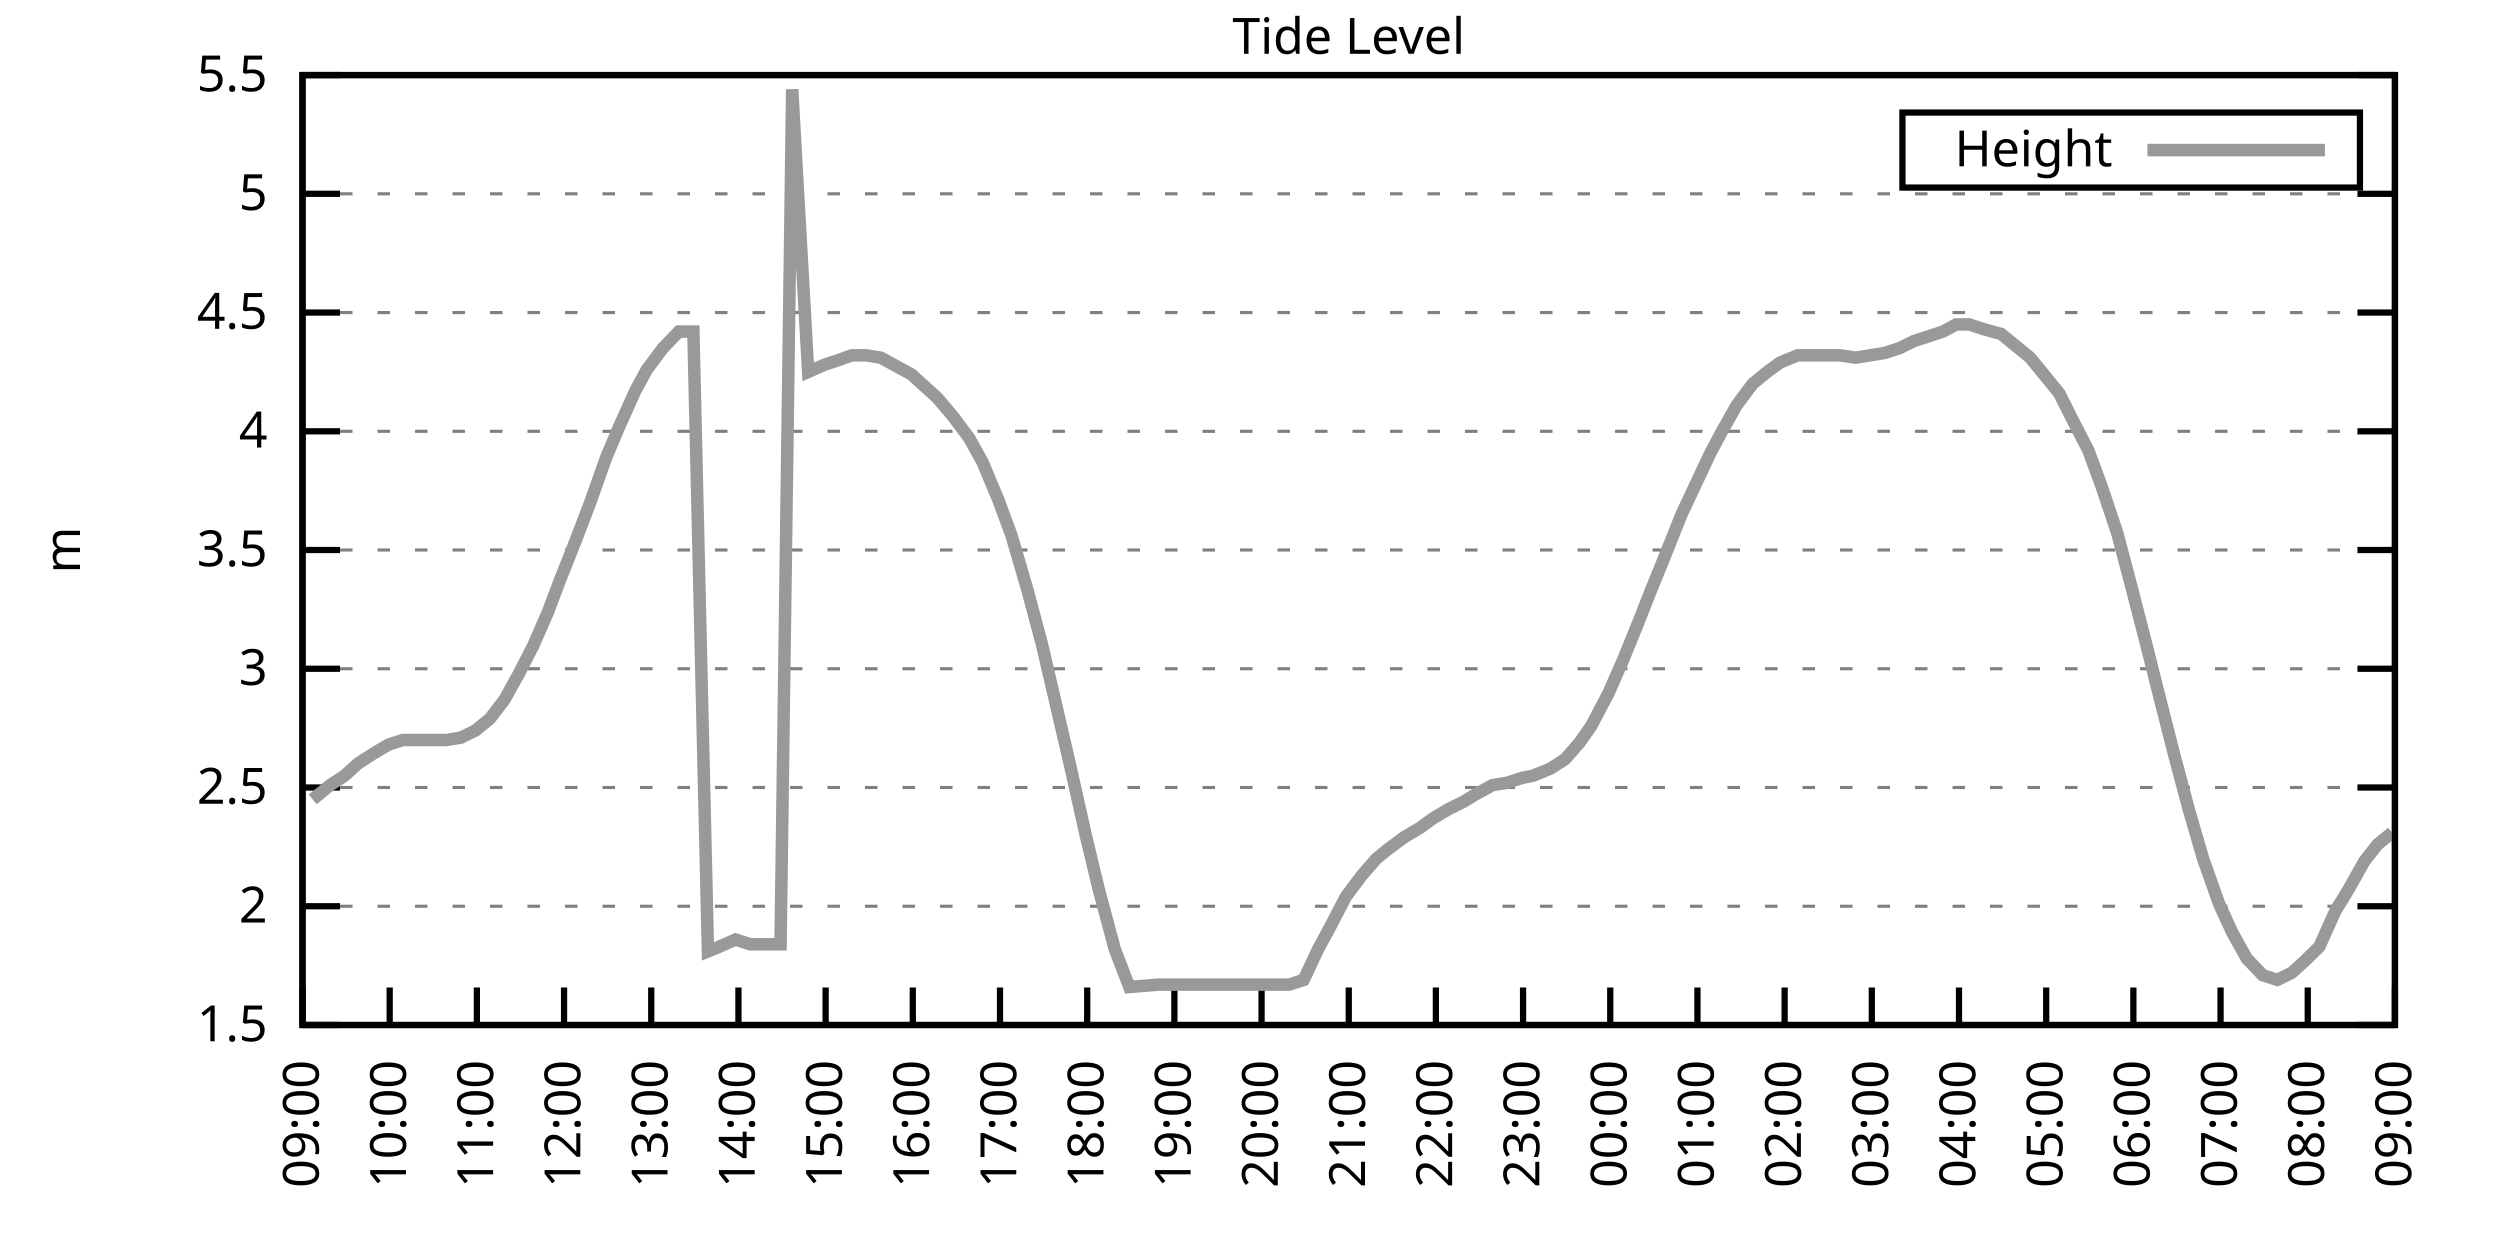
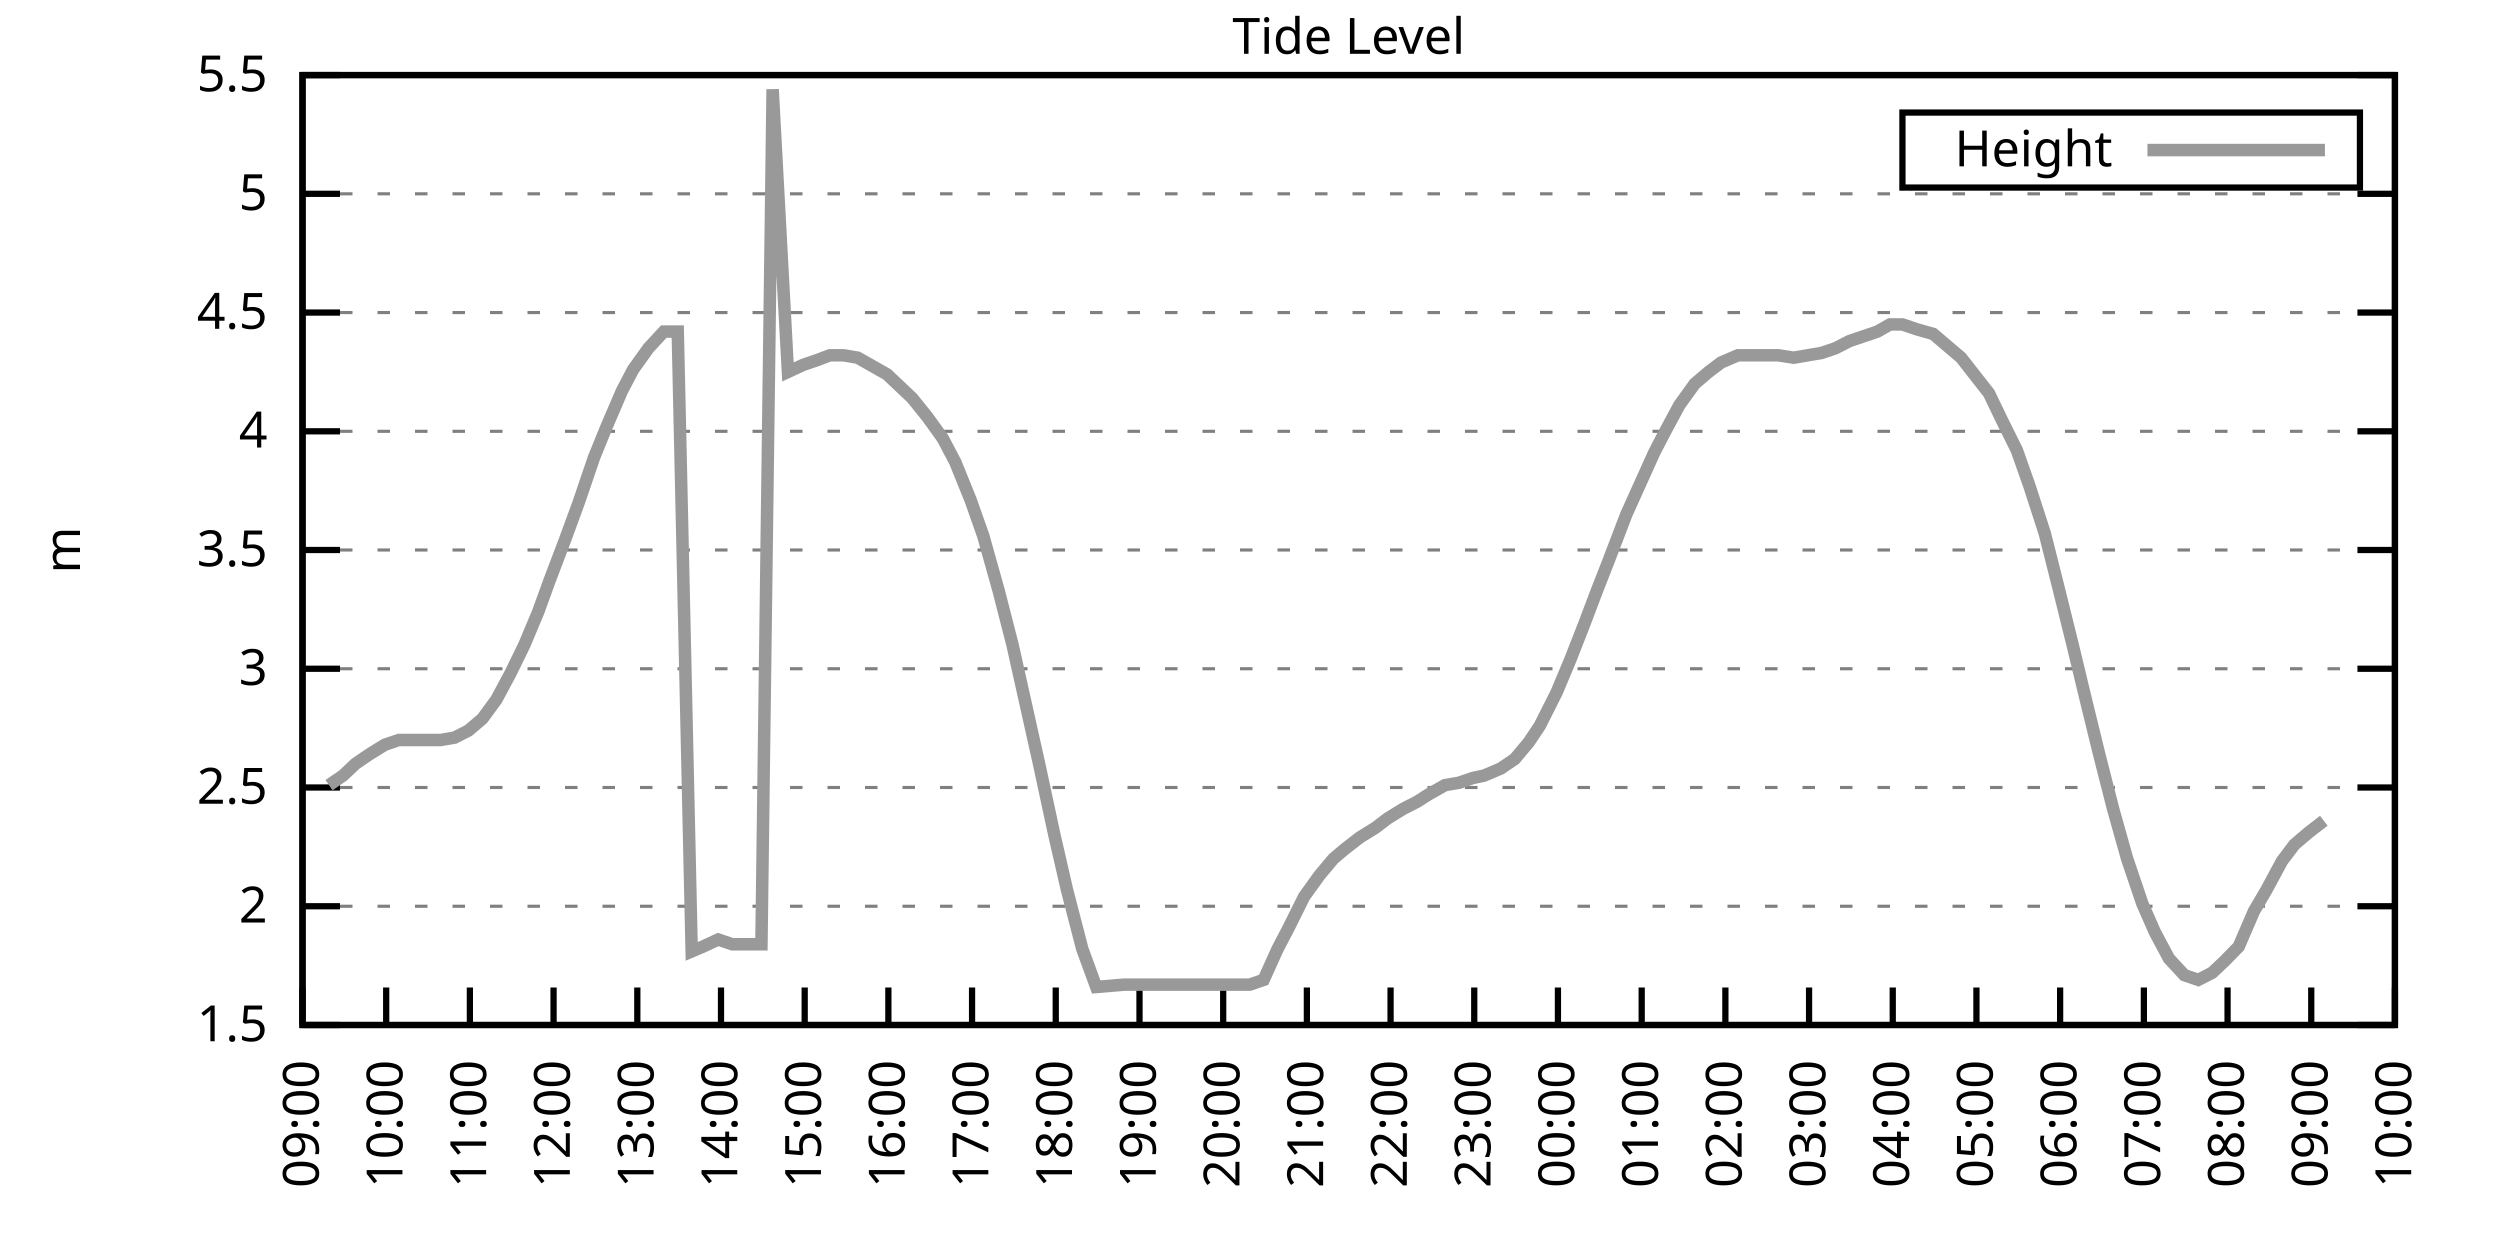
<svg xmlns="http://www.w3.org/2000/svg" xmlns:xlink="http://www.w3.org/1999/xlink" width="400" height="200" viewBox="0 0 400 200">
  <g id="gnuplot_canvas">
    <rect x="0" y="0" width="400" height="200" fill="none" />
    <defs>
      <circle id="gpDot" r="0.5" stroke-width="0.5" stroke="currentColor" />
      <path id="gpPt0" stroke-width="0.333" stroke="currentColor" d="M-1,0 h2 M0,-1 v2" />
      <path id="gpPt1" stroke-width="0.333" stroke="currentColor" d="M-1,-1 L1,1 M1,-1 L-1,1" />
      <path id="gpPt2" stroke-width="0.333" stroke="currentColor" d="M-1,0 L1,0 M0,-1 L0,1 M-1,-1 L1,1 M-1,1 L1,-1" />
      <rect id="gpPt3" stroke-width="0.333" stroke="currentColor" x="-1" y="-1" width="2" height="2" />
      <rect id="gpPt4" stroke-width="0.333" stroke="currentColor" fill="currentColor" x="-1" y="-1" width="2" height="2" />
      <circle id="gpPt5" stroke-width="0.333" stroke="currentColor" cx="0" cy="0" r="1" />
      <use xlink:href="#gpPt5" id="gpPt6" fill="currentColor" stroke="none" />
      <path id="gpPt7" stroke-width="0.333" stroke="currentColor" d="M0,-1.33 L-1.33,0.67 L1.33,0.67 z" />
      <use xlink:href="#gpPt7" id="gpPt8" fill="currentColor" stroke="none" />
      <use xlink:href="#gpPt7" id="gpPt9" stroke="currentColor" transform="rotate(180)" />
      <use xlink:href="#gpPt9" id="gpPt10" fill="currentColor" stroke="none" />
      <use xlink:href="#gpPt3" id="gpPt11" stroke="currentColor" transform="rotate(45)" />
      <use xlink:href="#gpPt11" id="gpPt12" fill="currentColor" stroke="none" />
      <path id="gpPt13" stroke-width="0.333" stroke="currentColor" d="M0,1.330 L1.265,0.411 L0.782,-1.067 L-0.782,-1.076 L-1.265,0.411 z" />
      <use xlink:href="#gpPt13" id="gpPt14" fill="currentColor" stroke="none" />
      <filter id="textbox" filterUnits="objectBoundingBox" x="0" y="0" height="1" width="1">
        <feFlood flood-color="white" flood-opacity="1" result="bgnd" />
        <feComposite in="SourceGraphic" in2="bgnd" operator="atop" />
      </filter>
      <filter id="greybox" filterUnits="objectBoundingBox" x="0" y="0" height="1" width="1">
        <feFlood flood-color="lightgrey" flood-opacity="1" result="grey" />
        <feComposite in="SourceGraphic" in2="grey" operator="atop" />
      </filter>
    </defs>
    <g fill="none" color="white" stroke="currentColor" stroke-width="1.00" stroke-linecap="butt" stroke-linejoin="miter">
</g>
    <g fill="none" color="black" stroke="currentColor" stroke-width="1.00" stroke-linecap="butt" stroke-linejoin="miter">
      <g stroke="none" shape-rendering="crispEdges">
        <polygon fill="rgb(255, 255, 255)" points="48.40,164.00 383.18,164.00 383.18,12.02 48.40,12.02 " />
      </g>
    </g>
    <g fill="none" color="black" stroke="currentColor" stroke-width="1.00" stroke-linecap="butt" stroke-linejoin="miter">
</g>
    <g fill="none" color="black" stroke="black" stroke-width="0.50" stroke-linecap="butt" stroke-linejoin="miter">
</g>
    <g fill="none" color="gray" stroke="currentColor" stroke-width="0.50" stroke-linecap="butt" stroke-linejoin="miter">
      <path stroke="gray" stroke-dasharray="2,4" class="gridline" d="M48.40,164.00 L383.19,164.00  " />
    </g>
    <g fill="none" color="gray" stroke="gray" stroke-width="1.00" stroke-linecap="butt" stroke-linejoin="miter">
</g>
    <g fill="none" color="black" stroke="currentColor" stroke-width="1.00" stroke-linecap="butt" stroke-linejoin="miter">
      <path stroke="black" d="M48.40,164.00 L54.40,164.00 M383.19,164.00 L377.19,164.00  " />
      <g transform="translate(42.80,166.60)" stroke="none" fill="black" font-family="Sans" font-size="8.00" text-anchor="end">
        <text>
          <tspan font-family="Sans"> 1.5</tspan>
        </text>
      </g>
    </g>
    <g fill="none" color="black" stroke="currentColor" stroke-width="1.00" stroke-linecap="butt" stroke-linejoin="miter">
</g>
    <g fill="none" color="black" stroke="black" stroke-width="0.50" stroke-linecap="butt" stroke-linejoin="miter">
</g>
    <g fill="none" color="gray" stroke="currentColor" stroke-width="0.50" stroke-linecap="butt" stroke-linejoin="miter">
      <path stroke="gray" stroke-dasharray="2,4" class="gridline" d="M48.40,145.00 L383.19,145.00  " />
    </g>
    <g fill="none" color="gray" stroke="gray" stroke-width="1.00" stroke-linecap="butt" stroke-linejoin="miter">
</g>
    <g fill="none" color="black" stroke="currentColor" stroke-width="1.00" stroke-linecap="butt" stroke-linejoin="miter">
      <path stroke="black" d="M48.40,145.00 L54.40,145.00 M383.19,145.00 L377.19,145.00  " />
      <g transform="translate(42.80,147.60)" stroke="none" fill="black" font-family="Sans" font-size="8.00" text-anchor="end">
        <text>
          <tspan font-family="Sans"> 2</tspan>
        </text>
      </g>
    </g>
    <g fill="none" color="black" stroke="currentColor" stroke-width="1.00" stroke-linecap="butt" stroke-linejoin="miter">
</g>
    <g fill="none" color="black" stroke="black" stroke-width="0.50" stroke-linecap="butt" stroke-linejoin="miter">
</g>
    <g fill="none" color="gray" stroke="currentColor" stroke-width="0.50" stroke-linecap="butt" stroke-linejoin="miter">
      <path stroke="gray" stroke-dasharray="2,4" class="gridline" d="M48.40,126.00 L383.19,126.00  " />
    </g>
    <g fill="none" color="gray" stroke="gray" stroke-width="1.00" stroke-linecap="butt" stroke-linejoin="miter">
</g>
    <g fill="none" color="black" stroke="currentColor" stroke-width="1.00" stroke-linecap="butt" stroke-linejoin="miter">
      <path stroke="black" d="M48.40,126.00 L54.40,126.00 M383.19,126.00 L377.19,126.00  " />
      <g transform="translate(42.80,128.60)" stroke="none" fill="black" font-family="Sans" font-size="8.00" text-anchor="end">
        <text>
          <tspan font-family="Sans"> 2.5</tspan>
        </text>
      </g>
    </g>
    <g fill="none" color="black" stroke="currentColor" stroke-width="1.00" stroke-linecap="butt" stroke-linejoin="miter">
</g>
    <g fill="none" color="black" stroke="black" stroke-width="0.50" stroke-linecap="butt" stroke-linejoin="miter">
</g>
    <g fill="none" color="gray" stroke="currentColor" stroke-width="0.50" stroke-linecap="butt" stroke-linejoin="miter">
      <path stroke="gray" stroke-dasharray="2,4" class="gridline" d="M48.40,107.00 L383.19,107.00  " />
    </g>
    <g fill="none" color="gray" stroke="gray" stroke-width="1.00" stroke-linecap="butt" stroke-linejoin="miter">
</g>
    <g fill="none" color="black" stroke="currentColor" stroke-width="1.00" stroke-linecap="butt" stroke-linejoin="miter">
      <path stroke="black" d="M48.40,107.00 L54.40,107.00 M383.19,107.00 L377.19,107.00  " />
      <g transform="translate(42.80,109.60)" stroke="none" fill="black" font-family="Sans" font-size="8.00" text-anchor="end">
        <text>
          <tspan font-family="Sans"> 3</tspan>
        </text>
      </g>
    </g>
    <g fill="none" color="black" stroke="currentColor" stroke-width="1.00" stroke-linecap="butt" stroke-linejoin="miter">
</g>
    <g fill="none" color="black" stroke="black" stroke-width="0.50" stroke-linecap="butt" stroke-linejoin="miter">
</g>
    <g fill="none" color="gray" stroke="currentColor" stroke-width="0.50" stroke-linecap="butt" stroke-linejoin="miter">
      <path stroke="gray" stroke-dasharray="2,4" class="gridline" d="M48.40,88.00 L383.19,88.00  " />
    </g>
    <g fill="none" color="gray" stroke="gray" stroke-width="1.00" stroke-linecap="butt" stroke-linejoin="miter">
</g>
    <g fill="none" color="black" stroke="currentColor" stroke-width="1.00" stroke-linecap="butt" stroke-linejoin="miter">
      <path stroke="black" d="M48.40,88.00 L54.40,88.00 M383.19,88.00 L377.19,88.00  " />
      <g transform="translate(42.80,90.60)" stroke="none" fill="black" font-family="Sans" font-size="8.00" text-anchor="end">
        <text>
          <tspan font-family="Sans"> 3.5</tspan>
        </text>
      </g>
    </g>
    <g fill="none" color="black" stroke="currentColor" stroke-width="1.00" stroke-linecap="butt" stroke-linejoin="miter">
</g>
    <g fill="none" color="black" stroke="black" stroke-width="0.50" stroke-linecap="butt" stroke-linejoin="miter">
</g>
    <g fill="none" color="gray" stroke="currentColor" stroke-width="0.50" stroke-linecap="butt" stroke-linejoin="miter">
      <path stroke="gray" stroke-dasharray="2,4" class="gridline" d="M48.40,69.01 L383.19,69.01  " />
    </g>
    <g fill="none" color="gray" stroke="gray" stroke-width="1.00" stroke-linecap="butt" stroke-linejoin="miter">
</g>
    <g fill="none" color="black" stroke="currentColor" stroke-width="1.00" stroke-linecap="butt" stroke-linejoin="miter">
      <path stroke="black" d="M48.40,69.01 L54.40,69.01 M383.19,69.01 L377.19,69.01  " />
      <g transform="translate(42.80,71.61)" stroke="none" fill="black" font-family="Sans" font-size="8.00" text-anchor="end">
        <text>
          <tspan font-family="Sans"> 4</tspan>
        </text>
      </g>
    </g>
    <g fill="none" color="black" stroke="currentColor" stroke-width="1.00" stroke-linecap="butt" stroke-linejoin="miter">
</g>
    <g fill="none" color="black" stroke="black" stroke-width="0.50" stroke-linecap="butt" stroke-linejoin="miter">
</g>
    <g fill="none" color="gray" stroke="currentColor" stroke-width="0.50" stroke-linecap="butt" stroke-linejoin="miter">
      <path stroke="gray" stroke-dasharray="2,4" class="gridline" d="M48.40,50.01 L383.19,50.01  " />
    </g>
    <g fill="none" color="gray" stroke="gray" stroke-width="1.00" stroke-linecap="butt" stroke-linejoin="miter">
</g>
    <g fill="none" color="black" stroke="currentColor" stroke-width="1.00" stroke-linecap="butt" stroke-linejoin="miter">
      <path stroke="black" d="M48.40,50.01 L54.40,50.01 M383.19,50.01 L377.19,50.01  " />
      <g transform="translate(42.80,52.61)" stroke="none" fill="black" font-family="Sans" font-size="8.00" text-anchor="end">
        <text>
          <tspan font-family="Sans"> 4.5</tspan>
        </text>
      </g>
    </g>
    <g fill="none" color="black" stroke="currentColor" stroke-width="1.00" stroke-linecap="butt" stroke-linejoin="miter">
</g>
    <g fill="none" color="black" stroke="black" stroke-width="0.50" stroke-linecap="butt" stroke-linejoin="miter">
</g>
    <g fill="none" color="gray" stroke="currentColor" stroke-width="0.50" stroke-linecap="butt" stroke-linejoin="miter">
      <path stroke="gray" stroke-dasharray="2,4" class="gridline" d="M48.40,31.01 L383.19,31.01  " />
    </g>
    <g fill="none" color="gray" stroke="gray" stroke-width="1.00" stroke-linecap="butt" stroke-linejoin="miter">
</g>
    <g fill="none" color="black" stroke="currentColor" stroke-width="1.00" stroke-linecap="butt" stroke-linejoin="miter">
      <path stroke="black" d="M48.40,31.01 L54.40,31.01 M383.19,31.01 L377.19,31.01  " />
      <g transform="translate(42.80,33.61)" stroke="none" fill="black" font-family="Sans" font-size="8.00" text-anchor="end">
        <text>
          <tspan font-family="Sans"> 5</tspan>
        </text>
      </g>
    </g>
    <g fill="none" color="black" stroke="currentColor" stroke-width="1.00" stroke-linecap="butt" stroke-linejoin="miter">
</g>
    <g fill="none" color="black" stroke="black" stroke-width="0.50" stroke-linecap="butt" stroke-linejoin="miter">
</g>
    <g fill="none" color="gray" stroke="currentColor" stroke-width="0.50" stroke-linecap="butt" stroke-linejoin="miter">
      <path stroke="gray" stroke-dasharray="2,4" class="gridline" d="M48.40,12.01 L383.19,12.01  " />
    </g>
    <g fill="none" color="gray" stroke="gray" stroke-width="1.00" stroke-linecap="butt" stroke-linejoin="miter">
</g>
    <g fill="none" color="black" stroke="currentColor" stroke-width="1.00" stroke-linecap="butt" stroke-linejoin="miter">
      <path stroke="black" d="M48.40,12.01 L54.40,12.01 M383.19,12.01 L377.19,12.01  " />
      <g transform="translate(42.80,14.61)" stroke="none" fill="black" font-family="Sans" font-size="8.00" text-anchor="end">
        <text>
          <tspan font-family="Sans"> 5.5</tspan>
        </text>
      </g>
    </g>
    <g fill="none" color="black" stroke="currentColor" stroke-width="1.00" stroke-linecap="butt" stroke-linejoin="miter">
      <path stroke="black" d="M48.40,164.00 L48.40,158.00  " />
      <g transform="translate(51.00,169.60) rotate(270.00)" stroke="none" fill="black" font-family="Sans" font-size="8.00" text-anchor="end">
        <text>
          <tspan font-family="Sans">09:00</tspan>
        </text>
      </g>
    </g>
    <g fill="none" color="black" stroke="currentColor" stroke-width="1.00" stroke-linecap="butt" stroke-linejoin="miter">
-       <path stroke="black" d="M62.35,164.00 L62.35,158.00  " />
-       <g transform="translate(64.95,169.60) rotate(270.00)" stroke="none" fill="black" font-family="Sans" font-size="8.00" text-anchor="end">
+       <path stroke="black" d="M61.79,164.00 L61.79,158.00  " />
+       <g transform="translate(64.39,169.60) rotate(270.00)" stroke="none" fill="black" font-family="Sans" font-size="8.00" text-anchor="end">
        <text>
          <tspan font-family="Sans">10:00</tspan>
        </text>
      </g>
    </g>
    <g fill="none" color="black" stroke="currentColor" stroke-width="1.00" stroke-linecap="butt" stroke-linejoin="miter">
-       <path stroke="black" d="M76.30,164.00 L76.30,158.00  " />
-       <g transform="translate(78.90,169.60) rotate(270.00)" stroke="none" fill="black" font-family="Sans" font-size="8.00" text-anchor="end">
+       <path stroke="black" d="M75.18,164.00 L75.18,158.00  " />
+       <g transform="translate(77.78,169.60) rotate(270.00)" stroke="none" fill="black" font-family="Sans" font-size="8.00" text-anchor="end">
        <text>
          <tspan font-family="Sans">11:00</tspan>
        </text>
      </g>
    </g>
    <g fill="none" color="black" stroke="currentColor" stroke-width="1.00" stroke-linecap="butt" stroke-linejoin="miter">
-       <path stroke="black" d="M90.25,164.00 L90.25,158.00  " />
-       <g transform="translate(92.85,169.60) rotate(270.00)" stroke="none" fill="black" font-family="Sans" font-size="8.00" text-anchor="end">
+       <path stroke="black" d="M88.57,164.00 L88.57,158.00  " />
+       <g transform="translate(91.17,169.60) rotate(270.00)" stroke="none" fill="black" font-family="Sans" font-size="8.00" text-anchor="end">
        <text>
          <tspan font-family="Sans">12:00</tspan>
        </text>
      </g>
    </g>
    <g fill="none" color="black" stroke="currentColor" stroke-width="1.00" stroke-linecap="butt" stroke-linejoin="miter">
-       <path stroke="black" d="M104.20,164.00 L104.20,158.00  " />
-       <g transform="translate(106.80,169.60) rotate(270.00)" stroke="none" fill="black" font-family="Sans" font-size="8.00" text-anchor="end">
+       <path stroke="black" d="M101.97,164.00 L101.97,158.00  " />
+       <g transform="translate(104.57,169.60) rotate(270.00)" stroke="none" fill="black" font-family="Sans" font-size="8.00" text-anchor="end">
        <text>
          <tspan font-family="Sans">13:00</tspan>
        </text>
      </g>
    </g>
    <g fill="none" color="black" stroke="currentColor" stroke-width="1.00" stroke-linecap="butt" stroke-linejoin="miter">
-       <path stroke="black" d="M118.15,164.00 L118.15,158.00  " />
-       <g transform="translate(120.75,169.60) rotate(270.00)" stroke="none" fill="black" font-family="Sans" font-size="8.00" text-anchor="end">
+       <path stroke="black" d="M115.36,164.00 L115.36,158.00  " />
+       <g transform="translate(117.96,169.60) rotate(270.00)" stroke="none" fill="black" font-family="Sans" font-size="8.00" text-anchor="end">
        <text>
          <tspan font-family="Sans">14:00</tspan>
        </text>
      </g>
    </g>
    <g fill="none" color="black" stroke="currentColor" stroke-width="1.00" stroke-linecap="butt" stroke-linejoin="miter">
-       <path stroke="black" d="M132.10,164.00 L132.10,158.00  " />
-       <g transform="translate(134.70,169.60) rotate(270.00)" stroke="none" fill="black" font-family="Sans" font-size="8.00" text-anchor="end">
+       <path stroke="black" d="M128.75,164.00 L128.75,158.00  " />
+       <g transform="translate(131.35,169.60) rotate(270.00)" stroke="none" fill="black" font-family="Sans" font-size="8.00" text-anchor="end">
        <text>
          <tspan font-family="Sans">15:00</tspan>
        </text>
      </g>
    </g>
    <g fill="none" color="black" stroke="currentColor" stroke-width="1.00" stroke-linecap="butt" stroke-linejoin="miter">
-       <path stroke="black" d="M146.05,164.00 L146.05,158.00  " />
-       <g transform="translate(148.65,169.60) rotate(270.00)" stroke="none" fill="black" font-family="Sans" font-size="8.00" text-anchor="end">
+       <path stroke="black" d="M142.14,164.00 L142.14,158.00  " />
+       <g transform="translate(144.74,169.60) rotate(270.00)" stroke="none" fill="black" font-family="Sans" font-size="8.00" text-anchor="end">
        <text>
          <tspan font-family="Sans">16:00</tspan>
        </text>
      </g>
    </g>
    <g fill="none" color="black" stroke="currentColor" stroke-width="1.00" stroke-linecap="butt" stroke-linejoin="miter">
-       <path stroke="black" d="M160.00,164.00 L160.00,158.00  " />
-       <g transform="translate(162.60,169.60) rotate(270.00)" stroke="none" fill="black" font-family="Sans" font-size="8.00" text-anchor="end">
+       <path stroke="black" d="M155.53,164.00 L155.53,158.00  " />
+       <g transform="translate(158.13,169.60) rotate(270.00)" stroke="none" fill="black" font-family="Sans" font-size="8.00" text-anchor="end">
        <text>
          <tspan font-family="Sans">17:00</tspan>
        </text>
      </g>
    </g>
    <g fill="none" color="black" stroke="currentColor" stroke-width="1.00" stroke-linecap="butt" stroke-linejoin="miter">
-       <path stroke="black" d="M173.95,164.00 L173.95,158.00  " />
-       <g transform="translate(176.55,169.60) rotate(270.00)" stroke="none" fill="black" font-family="Sans" font-size="8.00" text-anchor="end">
+       <path stroke="black" d="M168.92,164.00 L168.92,158.00  " />
+       <g transform="translate(171.52,169.60) rotate(270.00)" stroke="none" fill="black" font-family="Sans" font-size="8.00" text-anchor="end">
        <text>
          <tspan font-family="Sans">18:00</tspan>
        </text>
      </g>
    </g>
    <g fill="none" color="black" stroke="currentColor" stroke-width="1.00" stroke-linecap="butt" stroke-linejoin="miter">
-       <path stroke="black" d="M187.90,164.00 L187.90,158.00  " />
-       <g transform="translate(190.50,169.60) rotate(270.00)" stroke="none" fill="black" font-family="Sans" font-size="8.00" text-anchor="end">
+       <path stroke="black" d="M182.32,164.00 L182.32,158.00  " />
+       <g transform="translate(184.92,169.60) rotate(270.00)" stroke="none" fill="black" font-family="Sans" font-size="8.00" text-anchor="end">
        <text>
          <tspan font-family="Sans">19:00</tspan>
        </text>
      </g>
    </g>
    <g fill="none" color="black" stroke="currentColor" stroke-width="1.00" stroke-linecap="butt" stroke-linejoin="miter">
-       <path stroke="black" d="M201.85,164.00 L201.85,158.00  " />
-       <g transform="translate(204.45,169.60) rotate(270.00)" stroke="none" fill="black" font-family="Sans" font-size="8.00" text-anchor="end">
+       <path stroke="black" d="M195.71,164.00 L195.71,158.00  " />
+       <g transform="translate(198.31,169.60) rotate(270.00)" stroke="none" fill="black" font-family="Sans" font-size="8.00" text-anchor="end">
        <text>
          <tspan font-family="Sans">20:00</tspan>
        </text>
      </g>
    </g>
    <g fill="none" color="black" stroke="currentColor" stroke-width="1.00" stroke-linecap="butt" stroke-linejoin="miter">
-       <path stroke="black" d="M215.80,164.00 L215.80,158.00  " />
-       <g transform="translate(218.40,169.60) rotate(270.00)" stroke="none" fill="black" font-family="Sans" font-size="8.00" text-anchor="end">
+       <path stroke="black" d="M209.10,164.00 L209.10,158.00  " />
+       <g transform="translate(211.70,169.60) rotate(270.00)" stroke="none" fill="black" font-family="Sans" font-size="8.00" text-anchor="end">
        <text>
          <tspan font-family="Sans">21:00</tspan>
        </text>
      </g>
    </g>
    <g fill="none" color="black" stroke="currentColor" stroke-width="1.00" stroke-linecap="butt" stroke-linejoin="miter">
-       <path stroke="black" d="M229.74,164.00 L229.74,158.00  " />
-       <g transform="translate(232.34,169.60) rotate(270.00)" stroke="none" fill="black" font-family="Sans" font-size="8.00" text-anchor="end">
+       <path stroke="black" d="M222.49,164.00 L222.49,158.00  " />
+       <g transform="translate(225.09,169.60) rotate(270.00)" stroke="none" fill="black" font-family="Sans" font-size="8.00" text-anchor="end">
        <text>
          <tspan font-family="Sans">22:00</tspan>
        </text>
      </g>
    </g>
    <g fill="none" color="black" stroke="currentColor" stroke-width="1.00" stroke-linecap="butt" stroke-linejoin="miter">
-       <path stroke="black" d="M243.69,164.00 L243.69,158.00  " />
-       <g transform="translate(246.29,169.60) rotate(270.00)" stroke="none" fill="black" font-family="Sans" font-size="8.00" text-anchor="end">
+       <path stroke="black" d="M235.88,164.00 L235.88,158.00  " />
+       <g transform="translate(238.48,169.60) rotate(270.00)" stroke="none" fill="black" font-family="Sans" font-size="8.00" text-anchor="end">
        <text>
          <tspan font-family="Sans">23:00</tspan>
        </text>
      </g>
    </g>
    <g fill="none" color="black" stroke="currentColor" stroke-width="1.00" stroke-linecap="butt" stroke-linejoin="miter">
-       <path stroke="black" d="M257.64,164.00 L257.64,158.00  " />
-       <g transform="translate(260.24,169.60) rotate(270.00)" stroke="none" fill="black" font-family="Sans" font-size="8.00" text-anchor="end">
+       <path stroke="black" d="M249.27,164.00 L249.27,158.00  " />
+       <g transform="translate(251.87,169.60) rotate(270.00)" stroke="none" fill="black" font-family="Sans" font-size="8.00" text-anchor="end">
        <text>
          <tspan font-family="Sans">00:00</tspan>
        </text>
      </g>
    </g>
    <g fill="none" color="black" stroke="currentColor" stroke-width="1.00" stroke-linecap="butt" stroke-linejoin="miter">
-       <path stroke="black" d="M271.59,164.00 L271.59,158.00  " />
-       <g transform="translate(274.19,169.60) rotate(270.00)" stroke="none" fill="black" font-family="Sans" font-size="8.00" text-anchor="end">
+       <path stroke="black" d="M262.67,164.00 L262.67,158.00  " />
+       <g transform="translate(265.27,169.60) rotate(270.00)" stroke="none" fill="black" font-family="Sans" font-size="8.00" text-anchor="end">
        <text>
          <tspan font-family="Sans">01:00</tspan>
        </text>
      </g>
    </g>
    <g fill="none" color="black" stroke="currentColor" stroke-width="1.00" stroke-linecap="butt" stroke-linejoin="miter">
-       <path stroke="black" d="M285.54,164.00 L285.54,158.00  " />
-       <g transform="translate(288.14,169.60) rotate(270.00)" stroke="none" fill="black" font-family="Sans" font-size="8.00" text-anchor="end">
+       <path stroke="black" d="M276.06,164.00 L276.06,158.00  " />
+       <g transform="translate(278.66,169.60) rotate(270.00)" stroke="none" fill="black" font-family="Sans" font-size="8.00" text-anchor="end">
        <text>
          <tspan font-family="Sans">02:00</tspan>
        </text>
      </g>
    </g>
    <g fill="none" color="black" stroke="currentColor" stroke-width="1.00" stroke-linecap="butt" stroke-linejoin="miter">
-       <path stroke="black" d="M299.49,164.00 L299.49,158.00  " />
-       <g transform="translate(302.09,169.60) rotate(270.00)" stroke="none" fill="black" font-family="Sans" font-size="8.00" text-anchor="end">
+       <path stroke="black" d="M289.45,164.00 L289.45,158.00  " />
+       <g transform="translate(292.05,169.60) rotate(270.00)" stroke="none" fill="black" font-family="Sans" font-size="8.00" text-anchor="end">
        <text>
          <tspan font-family="Sans">03:00</tspan>
        </text>
      </g>
    </g>
    <g fill="none" color="black" stroke="currentColor" stroke-width="1.00" stroke-linecap="butt" stroke-linejoin="miter">
-       <path stroke="black" d="M313.44,164.00 L313.44,158.00  " />
-       <g transform="translate(316.04,169.60) rotate(270.00)" stroke="none" fill="black" font-family="Sans" font-size="8.00" text-anchor="end">
+       <path stroke="black" d="M302.84,164.00 L302.84,158.00  " />
+       <g transform="translate(305.44,169.60) rotate(270.00)" stroke="none" fill="black" font-family="Sans" font-size="8.00" text-anchor="end">
        <text>
          <tspan font-family="Sans">04:00</tspan>
        </text>
      </g>
    </g>
    <g fill="none" color="black" stroke="currentColor" stroke-width="1.00" stroke-linecap="butt" stroke-linejoin="miter">
-       <path stroke="black" d="M327.39,164.00 L327.39,158.00  " />
-       <g transform="translate(329.99,169.60) rotate(270.00)" stroke="none" fill="black" font-family="Sans" font-size="8.00" text-anchor="end">
+       <path stroke="black" d="M316.23,164.00 L316.23,158.00  " />
+       <g transform="translate(318.83,169.60) rotate(270.00)" stroke="none" fill="black" font-family="Sans" font-size="8.00" text-anchor="end">
        <text>
          <tspan font-family="Sans">05:00</tspan>
        </text>
      </g>
    </g>
    <g fill="none" color="black" stroke="currentColor" stroke-width="1.00" stroke-linecap="butt" stroke-linejoin="miter">
-       <path stroke="black" d="M341.34,164.00 L341.34,158.00  " />
-       <g transform="translate(343.94,169.60) rotate(270.00)" stroke="none" fill="black" font-family="Sans" font-size="8.00" text-anchor="end">
+       <path stroke="black" d="M329.62,164.00 L329.62,158.00  " />
+       <g transform="translate(332.22,169.60) rotate(270.00)" stroke="none" fill="black" font-family="Sans" font-size="8.00" text-anchor="end">
        <text>
          <tspan font-family="Sans">06:00</tspan>
        </text>
      </g>
    </g>
    <g fill="none" color="black" stroke="currentColor" stroke-width="1.00" stroke-linecap="butt" stroke-linejoin="miter">
-       <path stroke="black" d="M355.29,164.00 L355.29,158.00  " />
-       <g transform="translate(357.89,169.60) rotate(270.00)" stroke="none" fill="black" font-family="Sans" font-size="8.00" text-anchor="end">
+       <path stroke="black" d="M343.02,164.00 L343.02,158.00  " />
+       <g transform="translate(345.62,169.60) rotate(270.00)" stroke="none" fill="black" font-family="Sans" font-size="8.00" text-anchor="end">
        <text>
          <tspan font-family="Sans">07:00</tspan>
        </text>
      </g>
    </g>
    <g fill="none" color="black" stroke="currentColor" stroke-width="1.00" stroke-linecap="butt" stroke-linejoin="miter">
-       <path stroke="black" d="M369.24,164.00 L369.24,158.00  " />
-       <g transform="translate(371.84,169.60) rotate(270.00)" stroke="none" fill="black" font-family="Sans" font-size="8.00" text-anchor="end">
+       <path stroke="black" d="M356.41,164.00 L356.41,158.00  " />
+       <g transform="translate(359.01,169.60) rotate(270.00)" stroke="none" fill="black" font-family="Sans" font-size="8.00" text-anchor="end">
        <text>
          <tspan font-family="Sans">08:00</tspan>
+         </text>
+       </g>
+     </g>
+     <g fill="none" color="black" stroke="currentColor" stroke-width="1.00" stroke-linecap="butt" stroke-linejoin="miter">
+       <path stroke="black" d="M369.80,164.00 L369.80,158.00  " />
+       <g transform="translate(372.40,169.60) rotate(270.00)" stroke="none" fill="black" font-family="Sans" font-size="8.00" text-anchor="end">
+         <text>
+           <tspan font-family="Sans">09:00</tspan>
        </text>
      </g>
    </g>
    <g fill="none" color="black" stroke="currentColor" stroke-width="1.00" stroke-linecap="butt" stroke-linejoin="miter">
      <path stroke="black" d="M383.19,164.00 L383.19,158.00  " />
      <g transform="translate(385.79,169.60) rotate(270.00)" stroke="none" fill="black" font-family="Sans" font-size="8.00" text-anchor="end">
        <text>
-           <tspan font-family="Sans">09:00</tspan>
+           <tspan font-family="Sans">10:00</tspan>
        </text>
      </g>
    </g>
    <g fill="none" color="black" stroke="currentColor" stroke-width="1.00" stroke-linecap="butt" stroke-linejoin="miter">
</g>
    <g fill="none" color="black" stroke="currentColor" stroke-width="1.00" stroke-linecap="butt" stroke-linejoin="miter">
      <path stroke="black" d="M48.40,12.01 L48.40,164.00 L383.19,164.00 L383.19,12.01 L48.40,12.01 Z  " />
    </g>
    <g fill="none" color="black" stroke="currentColor" stroke-width="1.00" stroke-linecap="butt" stroke-linejoin="miter">
</g>
    <g fill="none" color="black" stroke="currentColor" stroke-width="1.00" stroke-linecap="butt" stroke-linejoin="miter">
      <path stroke="black" d="M304.39,30.01 L304.39,18.01 L377.59,18.01 L377.59,30.01 L304.39,30.01 Z  " />
    </g>
    <g id="Tide_level_plot_1">
      <g fill="none" color="white" stroke="black" stroke-width="2.00" stroke-linecap="butt" stroke-linejoin="miter">
</g>
      <g fill="none" color="black" stroke="currentColor" stroke-width="2.00" stroke-linecap="butt" stroke-linejoin="miter">
        <g transform="translate(337.99,26.61)" stroke="none" fill="black" font-family="Sans" font-size="8.00" text-anchor="end">
          <text>
            <tspan font-family="Sans">Height</tspan>
          </text>
        </g>
      </g>
      <g fill="none" color="black" stroke="currentColor" stroke-width="2.00" stroke-linecap="butt" stroke-linejoin="miter">
-         <path stroke="rgb(153, 153, 153)" d="M343.59,24.01 L371.99,24.01 M50.03,127.90 L52.82,125.62 L55.14,124.10 L57.23,122.20 L59.56,120.68 L62.12,119.16   L64.44,118.40 L66.77,118.40 L68.63,118.40 L71.42,118.40 L73.74,118.02 L76.07,116.88 L78.39,114.98 L80.72,111.94   L83.04,107.76 L85.37,103.20 L87.69,97.88 L89.55,92.94 L92.11,86.49 L94.43,80.41 L96.99,73.19 L99.08,68.25   L101.64,62.55 L103.50,59.13 L106.06,55.71 L108.62,53.05 L110.94,53.05 L113.27,152.22 L115.13,151.46 L117.68,150.32   L120.01,151.08 L122.57,151.08 L124.89,151.08 L126.75,14.29 L129.31,59.51 L131.87,58.37 L134.19,57.61 L136.28,56.85   L138.61,56.85 L140.93,57.23 L143.02,58.37 L145.81,59.89 L147.91,61.79 L150.00,63.69 L152.56,66.73 L155.11,70.15   L157.21,73.95 L159.76,80.03 L161.86,85.73 L164.41,94.46 L166.74,103.20 L168.60,111.18 L171.16,122.20 L173.71,133.60   L175.81,142.34 L178.36,151.84 L180.69,157.92 L185.34,157.54 L187.20,157.54 L189.99,157.54 L192.31,157.54 L194.41,157.54   L196.73,157.54 L199.29,157.54 L201.38,157.54 L203.94,157.54 L206.26,157.54 L208.59,156.78 L210.91,151.84 L212.77,148.42   L215.33,143.48 L217.89,140.06 L220.21,137.40 L222.07,135.88 L224.63,133.98 L227.19,132.46 L229.28,130.94 L231.84,129.42   L234.16,128.28 L236.02,127.14 L238.81,125.62 L241.14,125.24 L243.46,124.48 L245.32,124.10 L248.11,122.96 L250.44,121.44   L252.76,118.78 L254.62,116.12 L257.41,110.80 L259.74,105.48 L262.06,99.78 L264.15,94.46 L266.01,89.90 L269.04,82.31   L271.36,77.37 L273.69,72.43 L275.31,69.39 L277.87,64.83 L280.43,61.41 L282.75,59.51 L284.85,57.99 L287.64,56.85   L289.50,56.85 L291.82,56.85 L294.38,56.85 L296.94,57.23 L299.26,56.85 L301.58,56.47 L303.91,55.71 L306.23,54.57   L308.56,53.81 L310.88,53.05 L312.98,51.91 L315.07,51.91 L317.39,52.67 L320.18,53.43 L322.51,55.33 L324.83,57.23   L326.69,59.51 L329.48,62.93 L331.58,67.11 L334.13,72.05 L336.23,77.75 L338.78,85.35 L340.88,93.32 L343.43,103.20   L345.53,111.56 L347.85,120.68 L350.18,129.42 L352.50,137.40 L355.06,144.62 L357.15,149.18 L359.48,153.36 L362.03,156.02   L364.36,156.78 L366.68,155.64 L368.78,153.74 L371.10,151.46 L373.66,145.76 L375.75,142.34 L378.31,137.78 L380.40,135.12   L382.73,133.22  " />
+         <path stroke="rgb(153, 153, 153)" d="M343.59,24.01 L371.99,24.01 M52.64,125.62 L54.87,124.10 L56.88,122.20 L59.11,120.68 L61.57,119.16 L63.80,118.40   L66.03,118.40 L67.82,118.40 L70.50,118.40 L72.73,118.02 L74.96,116.88 L77.19,114.98 L79.42,111.94 L81.66,107.76   L83.89,103.20 L86.12,97.88 L87.91,92.94 L90.36,86.49 L92.59,80.41 L95.05,73.19 L97.06,68.25 L99.51,62.55   L101.30,59.13 L103.75,55.71 L106.21,53.05 L108.44,53.05 L110.67,152.22 L112.46,151.46 L114.91,150.32 L117.14,151.08   L119.60,151.08 L121.83,151.08 L123.62,14.29 L126.07,59.51 L128.53,58.37 L130.76,57.61 L132.77,56.85 L135.00,56.85   L137.23,57.23 L139.24,58.37 L141.92,59.89 L143.93,61.79 L145.94,63.69 L148.39,66.73 L150.85,70.15 L152.85,73.95   L155.31,80.03 L157.32,85.73 L159.77,94.46 L162.01,103.20 L163.79,111.18 L166.25,122.20 L168.70,133.60 L170.71,142.34   L173.17,151.84 L175.40,157.92 L179.86,157.54 L181.65,157.54 L184.32,157.54 L186.56,157.54 L188.57,157.54 L190.80,157.54   L193.25,157.54 L195.26,157.54 L197.72,157.54 L199.95,157.54 L202.18,156.78 L204.41,151.84 L206.20,148.42 L208.65,143.48   L211.11,140.06 L213.34,137.40 L215.13,135.88 L217.58,133.98 L220.04,132.46 L222.04,130.94 L224.50,129.42 L226.73,128.28   L228.52,127.14 L231.20,125.62 L233.43,125.24 L235.66,124.48 L237.44,124.10 L240.12,122.96 L242.36,121.44 L244.59,118.78   L246.37,116.12 L249.05,110.80 L251.28,105.48 L253.51,99.78 L255.52,94.46 L257.31,89.90 L260.21,82.31 L262.44,77.37   L264.67,72.43 L266.24,69.39 L268.69,64.83 L271.15,61.41 L273.38,59.51 L275.39,57.99 L278.07,56.85 L279.85,56.85   L282.08,56.85 L284.54,56.85 L286.99,57.23 L289.23,56.85 L291.46,56.47 L293.69,55.71 L295.92,54.57 L298.15,53.81   L300.39,53.05 L302.39,51.91 L304.40,51.91 L306.63,52.67 L309.31,53.43 L311.54,55.33 L313.78,57.23 L315.56,59.51   L318.24,62.93 L320.25,67.11 L322.70,72.05 L324.71,77.75 L327.17,85.35 L329.18,93.32 L331.63,103.20 L333.64,111.56   L335.87,120.68 L338.10,129.42 L340.34,137.40 L342.79,144.62 L344.80,149.18 L347.03,153.36 L349.49,156.02 L351.72,156.78   L353.95,155.64 L355.96,153.74 L358.19,151.46 L360.65,145.76 L362.66,142.34 L365.11,137.78 L367.12,135.12 L369.35,133.22   L371.81,131.32  " />
      </g>
    </g>
    <g fill="none" color="black" stroke="currentColor" stroke-width="2.00" stroke-linecap="butt" stroke-linejoin="miter">
</g>
    <g fill="none" color="black" stroke="black" stroke-width="1.00" stroke-linecap="butt" stroke-linejoin="miter">
</g>
    <g fill="none" color="black" stroke="currentColor" stroke-width="1.00" stroke-linecap="butt" stroke-linejoin="miter">
      <path stroke="black" d="M48.40,12.01 L48.40,164.00 L383.19,164.00 L383.19,12.01 L48.40,12.01 Z  " />
      <g transform="translate(12.80,88.01) rotate(270.00)" stroke="none" fill="black" font-family="Sans" font-size="8.00" text-anchor="middle">
        <text>
          <tspan font-family="Sans">m</tspan>
        </text>
      </g>
    </g>
    <g fill="none" color="black" stroke="currentColor" stroke-width="1.00" stroke-linecap="butt" stroke-linejoin="miter">
</g>
    <g fill="none" color="black" stroke="currentColor" stroke-width="1.00" stroke-linecap="butt" stroke-linejoin="miter">
      <g transform="translate(215.79,8.61)" stroke="none" fill="black" font-family="Sans" font-size="8.00" text-anchor="middle">
        <text>
          <tspan font-family="Sans">Tide Level</tspan>
        </text>
      </g>
    </g>
    <g fill="none" color="black" stroke="currentColor" stroke-width="1.00" stroke-linecap="butt" stroke-linejoin="miter">
</g>
  </g>
</svg>
